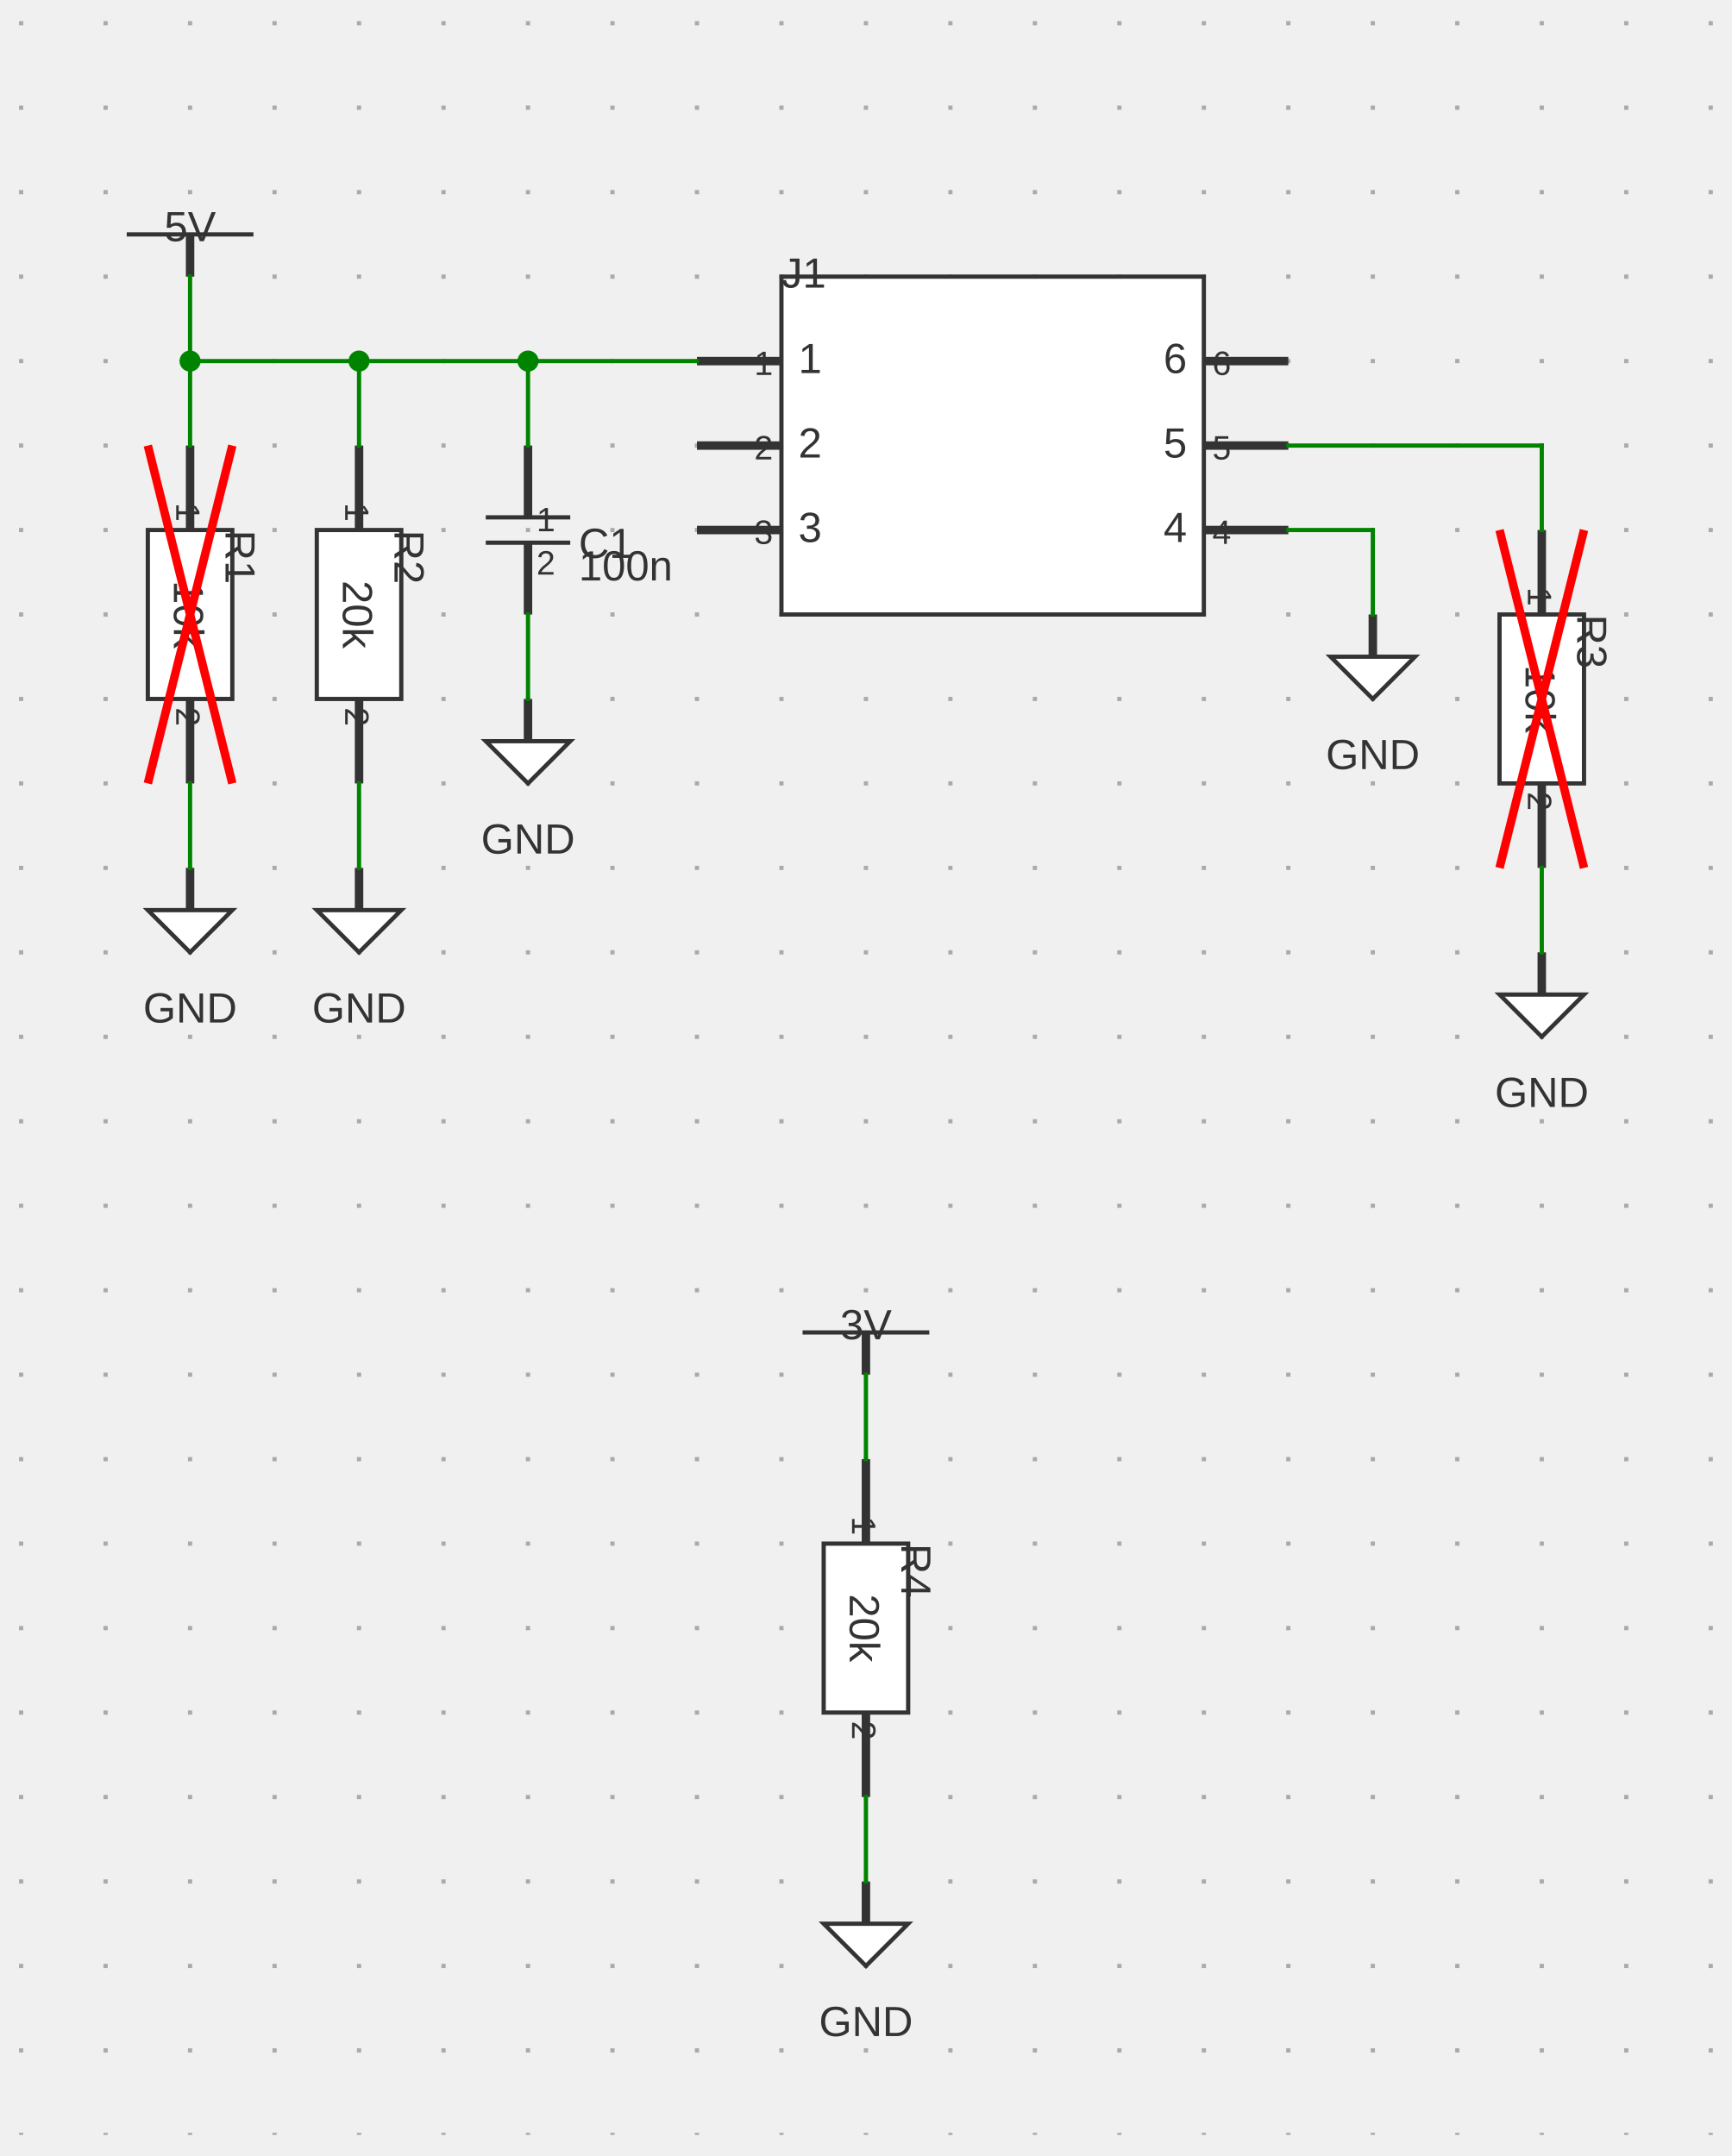
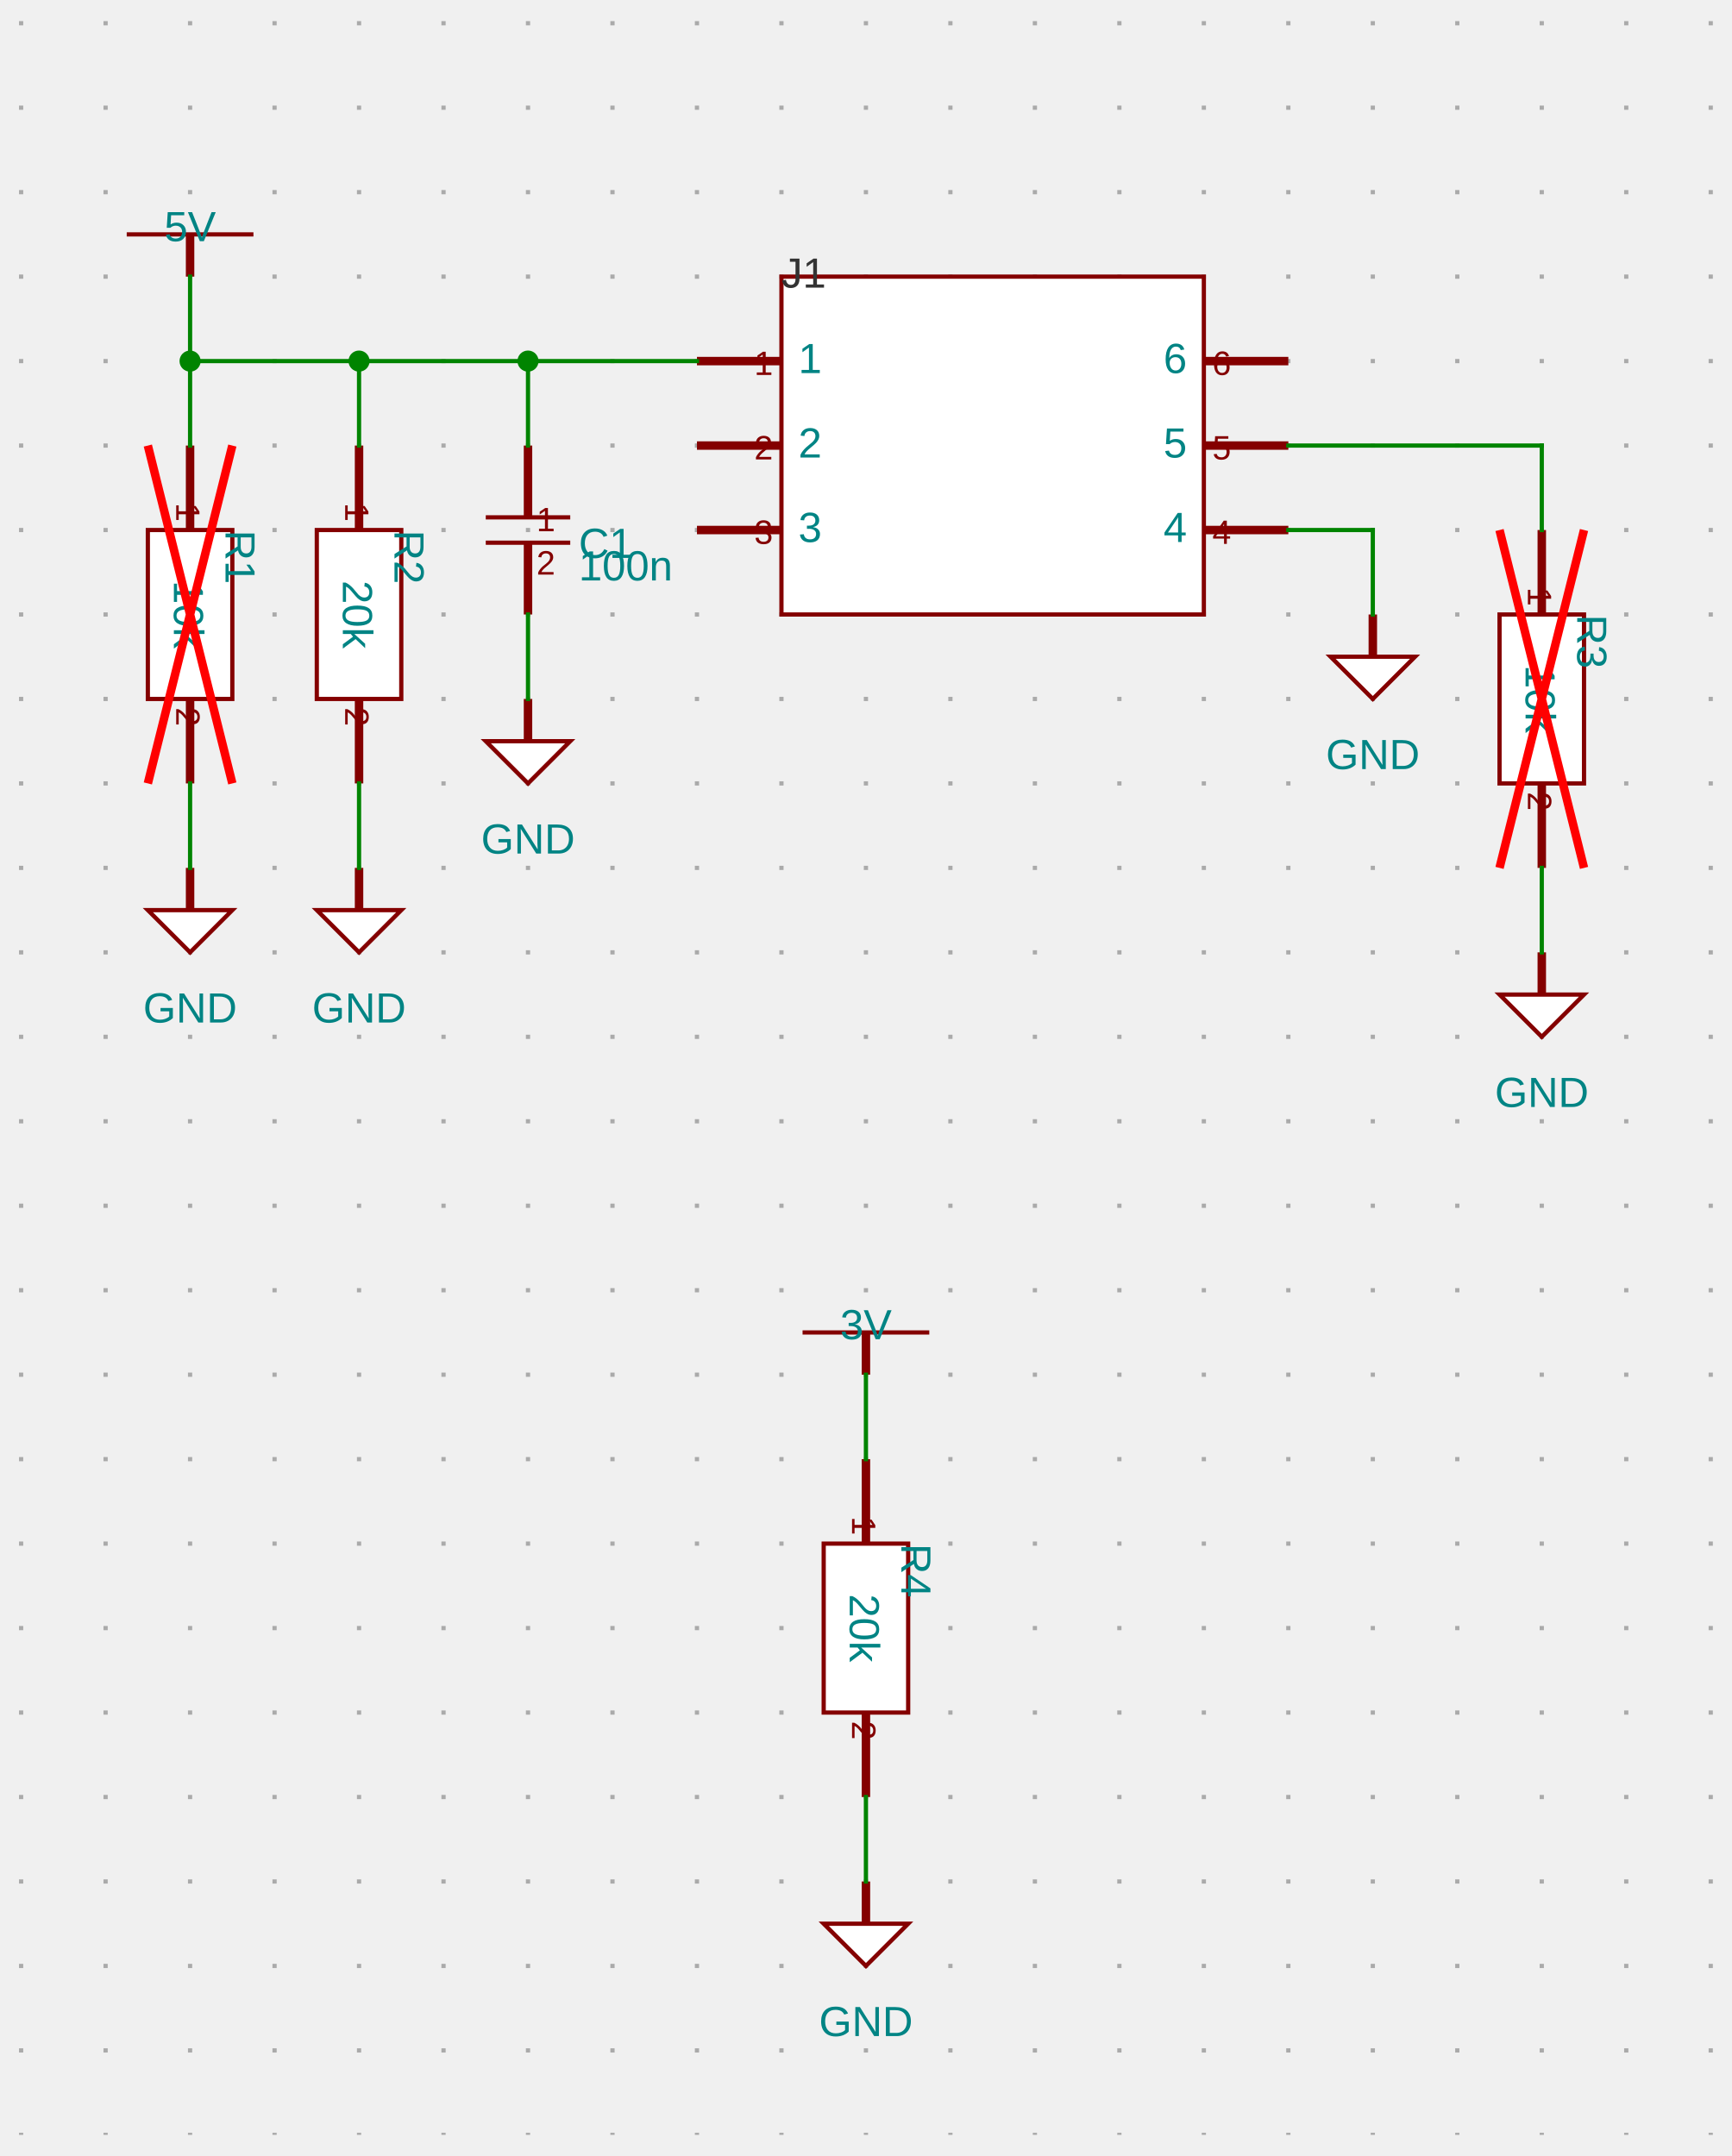
<svg xmlns="http://www.w3.org/2000/svg" xmlns:ns1="http://svgjs.dev/svgjs" version="1.1" width="410" height="510.5" viewBox="-25 -25.5 410 510.5">
  <g transform="matrix(1,0,0,1,0,0)">
    <path d="M -20 -20.5 L -20 480 M 0 -20.5 L 0 480 M 20 -20.5 L 20 480 M 40 -20.5 L 40 480 M 60 -20.5 L 60 480 M 80 -20.5 L 80 480 M 100 -20.5 L 100 480 M 120 -20.5 L 120 480 M 140 -20.5 L 140 480 M 160 -20.5 L 160 480 M 180 -20.5 L 180 480 M 200 -20.5 L 200 480 M 220 -20.5 L 220 480 M 240 -20.5 L 240 480 M 260 -20.5 L 260 480 M 280 -20.5 L 280 480 M 300 -20.5 L 300 480 M 320 -20.5 L 320 480 M 340 -20.5 L 340 480 M 360 -20.5 L 360 480 M 380 -20.5 L 380 480" fill="none" stroke-dasharray="1,19" stroke-width="1" stroke="#aaaaaa" />
  </g>
  <g transform="matrix(1,0,0,1,20,30)">
    <g>
-       <path d="M -15 0 L 15 0" stroke-width="1" stroke="#333333" fill="none" />
-       <path d="M 0 10 L 0 0" stroke-width="2" stroke="#333333" />
+       <path d="M -15 0 L 15 0" stroke-width="1" stroke="#840000" fill="none" />
+       <path d="M 0 10 L 0 0" stroke-width="2" stroke="#840000" />
      <g transform="matrix(1,0,0,1,0,-5)">
-         <text fill="#333333" font-family="Open Sans-Regular, Arial" font-size="10" text-anchor="middle" dominant-baseline="text-top" font-weight="regular" transform="matrix(1,0,0,1,0,0)" ns1:data="{&quot;leading&quot;:&quot;1.3&quot;}">
+         <text fill="#008484" font-family="Open Sans-Regular, Arial" font-size="10" text-anchor="middle" dominant-baseline="text-top" font-weight="regular" transform="matrix(1,0,0,1,0,0)" ns1:data="{&quot;leading&quot;:&quot;1.3&quot;}">
          <tspan dy="0" x="0" ns1:data="{&quot;newLined&quot;:true}">5V</tspan>
        </text>
      </g>
    </g>
  </g>
  <g transform="matrix(1,0,0,1,20,120)">
    <g>
-       <path d="M 10 -20 L 10 20 L -10 20 L -10 -20 Z" stroke-width="1" stroke="#333333" fill="#ffffff" />
-       <path d="M 0 -40 L 0 -20 M 0 40 L 0 20" stroke-width="2" stroke="#333333" />
+       <path d="M 10 -20 L 10 20 L -10 20 L -10 -20 Z" stroke-width="1" stroke="#840000" fill="#ffffff" />
+       <path d="M 0 -40 L 0 -20" stroke-width="2" stroke="#840000" />
+       <path d="M 0 40 L 0 20" stroke-width="2" stroke="#840000" />
      <g transform="matrix(0,1,-1,0,2,-22)">
-         <text fill="#333333" font-family="Open Sans-Regular, Arial" font-size="8" text-anchor="end" dominant-baseline="text-top" font-weight="regular" transform="matrix(1,0,0,1,0,0)" ns1:data="{&quot;leading&quot;:&quot;1.3&quot;}">
+         <text fill="#840000" font-family="Open Sans-Regular, Arial" font-size="8" text-anchor="end" dominant-baseline="text-top" font-weight="regular" transform="matrix(1,0,0,1,0,0)" ns1:data="{&quot;leading&quot;:&quot;1.3&quot;}">
          <tspan dy="0" x="0" ns1:data="{&quot;newLined&quot;:true}">1</tspan>
        </text>
      </g>
      <g transform="matrix(0,1,-1,0,2,22)">
-         <text fill="#333333" font-family="Open Sans-Regular, Arial" font-size="8" text-anchor="start" dominant-baseline="text-top" font-weight="regular" transform="matrix(1,0,0,1,0,0)" ns1:data="{&quot;leading&quot;:&quot;1.3&quot;}">
+         <text fill="#840000" font-family="Open Sans-Regular, Arial" font-size="8" text-anchor="start" dominant-baseline="text-top" font-weight="regular" transform="matrix(1,0,0,1,0,0)" ns1:data="{&quot;leading&quot;:&quot;1.3&quot;}">
          <tspan dy="0" x="0" ns1:data="{&quot;newLined&quot;:true}">2</tspan>
        </text>
      </g>
      <g transform="matrix(0,1,-1,0,-1,0)">
-         <text fill="#333333" font-family="Open Sans-Regular, Arial" font-size="10" text-anchor="middle" dominant-baseline="middle" font-weight="regular" transform="matrix(1,0,0,1,0,0)" ns1:data="{&quot;leading&quot;:&quot;1.3&quot;}">
+         <text fill="#008484" font-family="Open Sans-Regular, Arial" font-size="10" text-anchor="middle" dominant-baseline="middle" font-weight="regular" transform="matrix(1,0,0,1,0,0)" ns1:data="{&quot;leading&quot;:&quot;1.3&quot;}">
          <tspan dy="0" x="0" ns1:data="{&quot;newLined&quot;:true}">10k</tspan>
        </text>
      </g>
      <g transform="matrix(0,1,-1,0,15,-20)">
-         <text fill="#333333" font-family="Open Sans-Regular, Arial" font-size="10" text-anchor="start" dominant-baseline="text-top" font-weight="regular" transform="matrix(1,0,0,1,0,0)" ns1:data="{&quot;leading&quot;:&quot;1.3&quot;}">
+         <text fill="#008484" font-family="Open Sans-Regular, Arial" font-size="10" text-anchor="start" dominant-baseline="text-top" font-weight="regular" transform="matrix(1,0,0,1,0,0)" ns1:data="{&quot;leading&quot;:&quot;1.3&quot;}">
          <tspan dy="0" x="0" ns1:data="{&quot;newLined&quot;:true}">R1</tspan>
        </text>
      </g>
      <path d="M -10 -40 L 10 40 M 10 -40 L -10 40" stroke-width="2" stroke="red" />
    </g>
  </g>
  <g transform="matrix(1,0,0,1,20,190)">
    <g>
-       <path d="M -10 0 L 10 0 L 0 10 Z" stroke-width="1" stroke="#333333" fill="#ffffff" />
-       <path d="M 0 -10 L 0 0" stroke-width="2" stroke="#333333" />
-       <g transform="matrix(1,0,0,1,0,20)">
-         <text fill="#333333" font-family="Open Sans-Regular, Arial" font-size="10" text-anchor="middle" dominant-baseline="text-top" font-weight="regular" transform="matrix(1,0,0,1,0,0)" ns1:data="{&quot;leading&quot;:&quot;1.3&quot;}">
+       <path d="M -10 0 L 10 0 L 0 10 Z" stroke-width="1" stroke="#840000" fill="#ffffff" />
+       <path d="M 0 -10 L 0 0" stroke-width="2" stroke="#840000" />
+       <g transform="matrix(1,0,0,1,0,20)">
+         <text fill="#008484" font-family="Open Sans-Regular, Arial" font-size="10" text-anchor="middle" dominant-baseline="text-top" font-weight="regular" transform="matrix(1,0,0,1,0,0)" ns1:data="{&quot;leading&quot;:&quot;1.3&quot;}">
          <tspan dy="0" x="0" ns1:data="{&quot;newLined&quot;:true}">GND</tspan>
        </text>
      </g>
    </g>
  </g>
  <g transform="matrix(1,0,0,1,60,120)">
    <g>
-       <path d="M 10 -20 L 10 20 L -10 20 L -10 -20 Z" stroke-width="1" stroke="#333333" fill="#ffffff" />
-       <path d="M 0 -40 L 0 -20 M 0 40 L 0 20" stroke-width="2" stroke="#333333" />
+       <path d="M 10 -20 L 10 20 L -10 20 L -10 -20 Z" stroke-width="1" stroke="#840000" fill="#ffffff" />
+       <path d="M 0 -40 L 0 -20" stroke-width="2" stroke="#840000" />
+       <path d="M 0 40 L 0 20" stroke-width="2" stroke="#840000" />
      <g transform="matrix(0,1,-1,0,2,-22)">
-         <text fill="#333333" font-family="Open Sans-Regular, Arial" font-size="8" text-anchor="end" dominant-baseline="text-top" font-weight="regular" transform="matrix(1,0,0,1,0,0)" ns1:data="{&quot;leading&quot;:&quot;1.3&quot;}">
+         <text fill="#840000" font-family="Open Sans-Regular, Arial" font-size="8" text-anchor="end" dominant-baseline="text-top" font-weight="regular" transform="matrix(1,0,0,1,0,0)" ns1:data="{&quot;leading&quot;:&quot;1.3&quot;}">
          <tspan dy="0" x="0" ns1:data="{&quot;newLined&quot;:true}">1</tspan>
        </text>
      </g>
      <g transform="matrix(0,1,-1,0,2,22)">
-         <text fill="#333333" font-family="Open Sans-Regular, Arial" font-size="8" text-anchor="start" dominant-baseline="text-top" font-weight="regular" transform="matrix(1,0,0,1,0,0)" ns1:data="{&quot;leading&quot;:&quot;1.3&quot;}">
+         <text fill="#840000" font-family="Open Sans-Regular, Arial" font-size="8" text-anchor="start" dominant-baseline="text-top" font-weight="regular" transform="matrix(1,0,0,1,0,0)" ns1:data="{&quot;leading&quot;:&quot;1.3&quot;}">
          <tspan dy="0" x="0" ns1:data="{&quot;newLined&quot;:true}">2</tspan>
        </text>
      </g>
      <g transform="matrix(0,1,-1,0,-1,0)">
-         <text fill="#333333" font-family="Open Sans-Regular, Arial" font-size="10" text-anchor="middle" dominant-baseline="middle" font-weight="regular" transform="matrix(1,0,0,1,0,0)" ns1:data="{&quot;leading&quot;:&quot;1.3&quot;}">
+         <text fill="#008484" font-family="Open Sans-Regular, Arial" font-size="10" text-anchor="middle" dominant-baseline="middle" font-weight="regular" transform="matrix(1,0,0,1,0,0)" ns1:data="{&quot;leading&quot;:&quot;1.3&quot;}">
          <tspan dy="0" x="0" ns1:data="{&quot;newLined&quot;:true}">20k</tspan>
        </text>
      </g>
      <g transform="matrix(0,1,-1,0,15,-20)">
-         <text fill="#333333" font-family="Open Sans-Regular, Arial" font-size="10" text-anchor="start" dominant-baseline="text-top" font-weight="regular" transform="matrix(1,0,0,1,0,0)" ns1:data="{&quot;leading&quot;:&quot;1.3&quot;}">
+         <text fill="#008484" font-family="Open Sans-Regular, Arial" font-size="10" text-anchor="start" dominant-baseline="text-top" font-weight="regular" transform="matrix(1,0,0,1,0,0)" ns1:data="{&quot;leading&quot;:&quot;1.3&quot;}">
          <tspan dy="0" x="0" ns1:data="{&quot;newLined&quot;:true}">R2</tspan>
        </text>
      </g>
    </g>
  </g>
  <g transform="matrix(1,0,0,1,60,190)">
    <g>
-       <path d="M -10 0 L 10 0 L 0 10 Z" stroke-width="1" stroke="#333333" fill="#ffffff" />
-       <path d="M 0 -10 L 0 0" stroke-width="2" stroke="#333333" />
-       <g transform="matrix(1,0,0,1,0,20)">
-         <text fill="#333333" font-family="Open Sans-Regular, Arial" font-size="10" text-anchor="middle" dominant-baseline="text-top" font-weight="regular" transform="matrix(1,0,0,1,0,0)" ns1:data="{&quot;leading&quot;:&quot;1.3&quot;}">
+       <path d="M -10 0 L 10 0 L 0 10 Z" stroke-width="1" stroke="#840000" fill="#ffffff" />
+       <path d="M 0 -10 L 0 0" stroke-width="2" stroke="#840000" />
+       <g transform="matrix(1,0,0,1,0,20)">
+         <text fill="#008484" font-family="Open Sans-Regular, Arial" font-size="10" text-anchor="middle" dominant-baseline="text-top" font-weight="regular" transform="matrix(1,0,0,1,0,0)" ns1:data="{&quot;leading&quot;:&quot;1.3&quot;}">
          <tspan dy="0" x="0" ns1:data="{&quot;newLined&quot;:true}">GND</tspan>
        </text>
      </g>
    </g>
  </g>
  <g transform="matrix(1,0,0,1,100,100)">
    <g>
-       <path d="M -10 -3 L 10 -3" stroke-width="1" stroke="#333333" fill="none" />
-       <path d="M -10 3 L 10 3" stroke-width="1" stroke="#333333" fill="none" />
-       <path d="M 0 -20 L 0 -3 M 0 20 L 0 3" stroke-width="2" stroke="#333333" />
+       <path d="M -10 -3 L 10 -3" stroke-width="1" stroke="#840000" fill="none" />
+       <path d="M -10 3 L 10 3" stroke-width="1" stroke="#840000" fill="none" />
+       <path d="M 0 -20 L 0 -3" stroke-width="2" stroke="#840000" />
+       <path d="M 0 20 L 0 3" stroke-width="2" stroke="#840000" />
      <g transform="matrix(1,0,0,1,2,-5)">
-         <text fill="#333333" font-family="Open Sans-Regular, Arial" font-size="8" text-anchor="start" dominant-baseline="text-top" font-weight="regular" transform="matrix(1,0,0,1,0,0)" ns1:data="{&quot;leading&quot;:&quot;1.3&quot;}">
+         <text fill="#840000" font-family="Open Sans-Regular, Arial" font-size="8" text-anchor="start" dominant-baseline="text-top" font-weight="regular" transform="matrix(1,0,0,1,0,0)" ns1:data="{&quot;leading&quot;:&quot;1.3&quot;}">
          <tspan dy="0" x="0" ns1:data="{&quot;newLined&quot;:true}">1</tspan>
        </text>
      </g>
      <g transform="matrix(1,0,0,1,2,5)">
-         <text fill="#333333" font-family="Open Sans-Regular, Arial" font-size="8" text-anchor="start" dominant-baseline="hanging" font-weight="regular" transform="matrix(1,0,0,1,0,0)" ns1:data="{&quot;leading&quot;:&quot;1.3&quot;}">
+         <text fill="#840000" font-family="Open Sans-Regular, Arial" font-size="8" text-anchor="start" dominant-baseline="hanging" font-weight="regular" transform="matrix(1,0,0,1,0,0)" ns1:data="{&quot;leading&quot;:&quot;1.3&quot;}">
          <tspan dy="0" x="0" ns1:data="{&quot;newLined&quot;:true}">2</tspan>
        </text>
      </g>
      <g transform="matrix(1,0,0,1,12,0)">
-         <text fill="#333333" font-family="Open Sans-Regular, Arial" font-size="10" text-anchor="start" dominant-baseline="text-top" font-weight="regular" transform="matrix(1,0,0,1,0,0)" ns1:data="{&quot;leading&quot;:&quot;1.3&quot;}">
+         <text fill="#008484" font-family="Open Sans-Regular, Arial" font-size="10" text-anchor="start" dominant-baseline="text-top" font-weight="regular" transform="matrix(1,0,0,1,0,0)" ns1:data="{&quot;leading&quot;:&quot;1.3&quot;}">
          <tspan dy="0" x="0" ns1:data="{&quot;newLined&quot;:true}">C1</tspan>
        </text>
      </g>
      <g transform="matrix(1,0,0,1,12,5)">
-         <text fill="#333333" font-family="Open Sans-Regular, Arial" font-size="10" text-anchor="start" dominant-baseline="hanging" font-weight="regular" transform="matrix(1,0,0,1,0,0)" ns1:data="{&quot;leading&quot;:&quot;1.3&quot;}">
+         <text fill="#008484" font-family="Open Sans-Regular, Arial" font-size="10" text-anchor="start" dominant-baseline="hanging" font-weight="regular" transform="matrix(1,0,0,1,0,0)" ns1:data="{&quot;leading&quot;:&quot;1.3&quot;}">
          <tspan dy="0" x="0" ns1:data="{&quot;newLined&quot;:true}">100n</tspan>
        </text>
      </g>
    </g>
  </g>
  <g transform="matrix(1,0,0,1,100,150)">
    <g>
-       <path d="M -10 0 L 10 0 L 0 10 Z" stroke-width="1" stroke="#333333" fill="#ffffff" />
-       <path d="M 0 -10 L 0 0" stroke-width="2" stroke="#333333" />
-       <g transform="matrix(1,0,0,1,0,20)">
-         <text fill="#333333" font-family="Open Sans-Regular, Arial" font-size="10" text-anchor="middle" dominant-baseline="text-top" font-weight="regular" transform="matrix(1,0,0,1,0,0)" ns1:data="{&quot;leading&quot;:&quot;1.3&quot;}">
+       <path d="M -10 0 L 10 0 L 0 10 Z" stroke-width="1" stroke="#840000" fill="#ffffff" />
+       <path d="M 0 -10 L 0 0" stroke-width="2" stroke="#840000" />
+       <g transform="matrix(1,0,0,1,0,20)">
+         <text fill="#008484" font-family="Open Sans-Regular, Arial" font-size="10" text-anchor="middle" dominant-baseline="text-top" font-weight="regular" transform="matrix(1,0,0,1,0,0)" ns1:data="{&quot;leading&quot;:&quot;1.3&quot;}">
          <tspan dy="0" x="0" ns1:data="{&quot;newLined&quot;:true}">GND</tspan>
        </text>
      </g>
    </g>
  </g>
  <g transform="matrix(1,0,0,1,140,60)">
    <g>
-       <path d="M 0 0 L 0 0" stroke-width="2" stroke="#333333" />
+       <path d="M 0 0 L 0 0" stroke-width="2" />
    </g>
  </g>
  <g transform="matrix(1,0,0,1,210,80)">
    <g>
-       <path d="M -50 -40 L 50 -40 L 50 40 L -50 40 Z" stroke-width="1" stroke="#333333" fill="#ffffff" />
-       <path d="M -70 -20 L -50 -20 M -70 0 L -50 0 M -70 20 L -50 20 M 70 -20 L 50 -20 M 70 0 L 50 0 M 70 20 L 50 20" stroke-width="2" stroke="#333333" />
+       <path d="M -50 -40 L 50 -40 L 50 40 L -50 40 Z" stroke-width="1" stroke="#840000" fill="#ffffff" />
+       <path d="M -70 -20 L -50 -20" stroke-width="2" stroke="#840000" />
+       <path d="M -70 0 L -50 0" stroke-width="2" stroke="#840000" />
+       <path d="M -70 20 L -50 20" stroke-width="2" stroke="#840000" />
+       <path d="M 70 -20 L 50 -20" stroke-width="2" stroke="#840000" />
+       <path d="M 70 0 L 50 0" stroke-width="2" stroke="#840000" />
+       <path d="M 70 20 L 50 20" stroke-width="2" stroke="#840000" />
      <g transform="matrix(1,0,0,1,-46,-20)">
-         <text fill="#333333" font-family="Open Sans-Regular, Arial" font-size="10" text-anchor="start" dominant-baseline="middle" font-weight="regular" transform="matrix(1,0,0,1,0,0)" ns1:data="{&quot;leading&quot;:&quot;1.3&quot;}">
+         <text fill="#008484" font-family="Open Sans-Regular, Arial" font-size="10" text-anchor="start" dominant-baseline="middle" font-weight="regular" transform="matrix(1,0,0,1,0,0)" ns1:data="{&quot;leading&quot;:&quot;1.3&quot;}">
          <tspan dy="0" x="0" ns1:data="{&quot;newLined&quot;:true}">1</tspan>
        </text>
      </g>
      <g transform="matrix(1,0,0,1,-52,-22)">
-         <text fill="#333333" font-family="Open Sans-Regular, Arial" font-size="8" text-anchor="end" dominant-baseline="text-top" font-weight="regular" transform="matrix(1,0,0,1,0,0)" ns1:data="{&quot;leading&quot;:&quot;1.3&quot;}">
+         <text fill="#840000" font-family="Open Sans-Regular, Arial" font-size="8" text-anchor="end" dominant-baseline="text-top" font-weight="regular" transform="matrix(1,0,0,1,0,0)" ns1:data="{&quot;leading&quot;:&quot;1.3&quot;}">
          <tspan dy="0" x="0" ns1:data="{&quot;newLined&quot;:true}">1</tspan>
        </text>
      </g>
      <g transform="matrix(1,0,0,1,-46,0)">
-         <text fill="#333333" font-family="Open Sans-Regular, Arial" font-size="10" text-anchor="start" dominant-baseline="middle" font-weight="regular" transform="matrix(1,0,0,1,0,0)" ns1:data="{&quot;leading&quot;:&quot;1.3&quot;}">
+         <text fill="#008484" font-family="Open Sans-Regular, Arial" font-size="10" text-anchor="start" dominant-baseline="middle" font-weight="regular" transform="matrix(1,0,0,1,0,0)" ns1:data="{&quot;leading&quot;:&quot;1.3&quot;}">
          <tspan dy="0" x="0" ns1:data="{&quot;newLined&quot;:true}">2</tspan>
        </text>
      </g>
      <g transform="matrix(1,0,0,1,-52,-2)">
-         <text fill="#333333" font-family="Open Sans-Regular, Arial" font-size="8" text-anchor="end" dominant-baseline="text-top" font-weight="regular" transform="matrix(1,0,0,1,0,0)" ns1:data="{&quot;leading&quot;:&quot;1.3&quot;}">
+         <text fill="#840000" font-family="Open Sans-Regular, Arial" font-size="8" text-anchor="end" dominant-baseline="text-top" font-weight="regular" transform="matrix(1,0,0,1,0,0)" ns1:data="{&quot;leading&quot;:&quot;1.3&quot;}">
          <tspan dy="0" x="0" ns1:data="{&quot;newLined&quot;:true}">2</tspan>
        </text>
      </g>
      <g transform="matrix(1,0,0,1,-46,20)">
-         <text fill="#333333" font-family="Open Sans-Regular, Arial" font-size="10" text-anchor="start" dominant-baseline="middle" font-weight="regular" transform="matrix(1,0,0,1,0,0)" ns1:data="{&quot;leading&quot;:&quot;1.3&quot;}">
+         <text fill="#008484" font-family="Open Sans-Regular, Arial" font-size="10" text-anchor="start" dominant-baseline="middle" font-weight="regular" transform="matrix(1,0,0,1,0,0)" ns1:data="{&quot;leading&quot;:&quot;1.3&quot;}">
          <tspan dy="0" x="0" ns1:data="{&quot;newLined&quot;:true}">3</tspan>
        </text>
      </g>
      <g transform="matrix(1,0,0,1,-52,18)">
-         <text fill="#333333" font-family="Open Sans-Regular, Arial" font-size="8" text-anchor="end" dominant-baseline="text-top" font-weight="regular" transform="matrix(1,0,0,1,0,0)" ns1:data="{&quot;leading&quot;:&quot;1.3&quot;}">
+         <text fill="#840000" font-family="Open Sans-Regular, Arial" font-size="8" text-anchor="end" dominant-baseline="text-top" font-weight="regular" transform="matrix(1,0,0,1,0,0)" ns1:data="{&quot;leading&quot;:&quot;1.3&quot;}">
          <tspan dy="0" x="0" ns1:data="{&quot;newLined&quot;:true}">3</tspan>
        </text>
      </g>
      <g transform="matrix(1,0,0,1,46,-20)">
-         <text fill="#333333" font-family="Open Sans-Regular, Arial" font-size="10" text-anchor="end" dominant-baseline="middle" font-weight="regular" transform="matrix(1,0,0,1,0,0)" ns1:data="{&quot;leading&quot;:&quot;1.3&quot;}">
+         <text fill="#008484" font-family="Open Sans-Regular, Arial" font-size="10" text-anchor="end" dominant-baseline="middle" font-weight="regular" transform="matrix(1,0,0,1,0,0)" ns1:data="{&quot;leading&quot;:&quot;1.3&quot;}">
          <tspan dy="0" x="0" ns1:data="{&quot;newLined&quot;:true}">6</tspan>
        </text>
      </g>
      <g transform="matrix(1,0,0,1,52,-22)">
-         <text fill="#333333" font-family="Open Sans-Regular, Arial" font-size="8" text-anchor="start" dominant-baseline="text-top" font-weight="regular" transform="matrix(1,0,0,1,0,0)" ns1:data="{&quot;leading&quot;:&quot;1.3&quot;}">
+         <text fill="#840000" font-family="Open Sans-Regular, Arial" font-size="8" text-anchor="start" dominant-baseline="text-top" font-weight="regular" transform="matrix(1,0,0,1,0,0)" ns1:data="{&quot;leading&quot;:&quot;1.3&quot;}">
          <tspan dy="0" x="0" ns1:data="{&quot;newLined&quot;:true}">6</tspan>
        </text>
      </g>
      <g transform="matrix(1,0,0,1,46,0)">
-         <text fill="#333333" font-family="Open Sans-Regular, Arial" font-size="10" text-anchor="end" dominant-baseline="middle" font-weight="regular" transform="matrix(1,0,0,1,0,0)" ns1:data="{&quot;leading&quot;:&quot;1.3&quot;}">
+         <text fill="#008484" font-family="Open Sans-Regular, Arial" font-size="10" text-anchor="end" dominant-baseline="middle" font-weight="regular" transform="matrix(1,0,0,1,0,0)" ns1:data="{&quot;leading&quot;:&quot;1.3&quot;}">
          <tspan dy="0" x="0" ns1:data="{&quot;newLined&quot;:true}">5</tspan>
        </text>
      </g>
      <g transform="matrix(1,0,0,1,52,-2)">
-         <text fill="#333333" font-family="Open Sans-Regular, Arial" font-size="8" text-anchor="start" dominant-baseline="text-top" font-weight="regular" transform="matrix(1,0,0,1,0,0)" ns1:data="{&quot;leading&quot;:&quot;1.3&quot;}">
+         <text fill="#840000" font-family="Open Sans-Regular, Arial" font-size="8" text-anchor="start" dominant-baseline="text-top" font-weight="regular" transform="matrix(1,0,0,1,0,0)" ns1:data="{&quot;leading&quot;:&quot;1.3&quot;}">
          <tspan dy="0" x="0" ns1:data="{&quot;newLined&quot;:true}">5</tspan>
        </text>
      </g>
      <g transform="matrix(1,0,0,1,46,20)">
-         <text fill="#333333" font-family="Open Sans-Regular, Arial" font-size="10" text-anchor="end" dominant-baseline="middle" font-weight="regular" transform="matrix(1,0,0,1,0,0)" ns1:data="{&quot;leading&quot;:&quot;1.3&quot;}">
+         <text fill="#008484" font-family="Open Sans-Regular, Arial" font-size="10" text-anchor="end" dominant-baseline="middle" font-weight="regular" transform="matrix(1,0,0,1,0,0)" ns1:data="{&quot;leading&quot;:&quot;1.3&quot;}">
          <tspan dy="0" x="0" ns1:data="{&quot;newLined&quot;:true}">4</tspan>
        </text>
      </g>
      <g transform="matrix(1,0,0,1,52,18)">
-         <text fill="#333333" font-family="Open Sans-Regular, Arial" font-size="8" text-anchor="start" dominant-baseline="text-top" font-weight="regular" transform="matrix(1,0,0,1,0,0)" ns1:data="{&quot;leading&quot;:&quot;1.3&quot;}">
+         <text fill="#840000" font-family="Open Sans-Regular, Arial" font-size="8" text-anchor="start" dominant-baseline="text-top" font-weight="regular" transform="matrix(1,0,0,1,0,0)" ns1:data="{&quot;leading&quot;:&quot;1.3&quot;}">
          <tspan dy="0" x="0" ns1:data="{&quot;newLined&quot;:true}">4</tspan>
        </text>
      </g>
      <g transform="matrix(1,0,0,1,-50,-44)">
        <text fill="#333333" font-family="Open Sans-Regular, Arial" font-size="10" text-anchor="start" dominant-baseline="text-top" font-weight="regular" transform="matrix(1,0,0,1,0,0)" ns1:data="{&quot;leading&quot;:&quot;1.3&quot;}">
          <tspan dy="0" x="0" ns1:data="{&quot;newLined&quot;:true}">J1</tspan>
        </text>
      </g>
    </g>
  </g>
  <g transform="matrix(1,0,0,1,300,130)">
    <g>
-       <path d="M -10 0 L 10 0 L 0 10 Z" stroke-width="1" stroke="#333333" fill="#ffffff" />
-       <path d="M 0 -10 L 0 0" stroke-width="2" stroke="#333333" />
-       <g transform="matrix(1,0,0,1,0,20)">
-         <text fill="#333333" font-family="Open Sans-Regular, Arial" font-size="10" text-anchor="middle" dominant-baseline="text-top" font-weight="regular" transform="matrix(1,0,0,1,0,0)" ns1:data="{&quot;leading&quot;:&quot;1.3&quot;}">
+       <path d="M -10 0 L 10 0 L 0 10 Z" stroke-width="1" stroke="#840000" fill="#ffffff" />
+       <path d="M 0 -10 L 0 0" stroke-width="2" stroke="#840000" />
+       <g transform="matrix(1,0,0,1,0,20)">
+         <text fill="#008484" font-family="Open Sans-Regular, Arial" font-size="10" text-anchor="middle" dominant-baseline="text-top" font-weight="regular" transform="matrix(1,0,0,1,0,0)" ns1:data="{&quot;leading&quot;:&quot;1.3&quot;}">
          <tspan dy="0" x="0" ns1:data="{&quot;newLined&quot;:true}">GND</tspan>
        </text>
      </g>
    </g>
  </g>
  <g transform="matrix(1,0,0,1,340,140)">
    <g>
-       <path d="M 10 -20 L 10 20 L -10 20 L -10 -20 Z" stroke-width="1" stroke="#333333" fill="#ffffff" />
-       <path d="M 0 -40 L 0 -20 M 0 40 L 0 20" stroke-width="2" stroke="#333333" />
+       <path d="M 10 -20 L 10 20 L -10 20 L -10 -20 Z" stroke-width="1" stroke="#840000" fill="#ffffff" />
+       <path d="M 0 -40 L 0 -20" stroke-width="2" stroke="#840000" />
+       <path d="M 0 40 L 0 20" stroke-width="2" stroke="#840000" />
      <g transform="matrix(0,1,-1,0,2,-22)">
-         <text fill="#333333" font-family="Open Sans-Regular, Arial" font-size="8" text-anchor="end" dominant-baseline="text-top" font-weight="regular" transform="matrix(1,0,0,1,0,0)" ns1:data="{&quot;leading&quot;:&quot;1.3&quot;}">
+         <text fill="#840000" font-family="Open Sans-Regular, Arial" font-size="8" text-anchor="end" dominant-baseline="text-top" font-weight="regular" transform="matrix(1,0,0,1,0,0)" ns1:data="{&quot;leading&quot;:&quot;1.3&quot;}">
          <tspan dy="0" x="0" ns1:data="{&quot;newLined&quot;:true}">1</tspan>
        </text>
      </g>
      <g transform="matrix(0,1,-1,0,2,22)">
-         <text fill="#333333" font-family="Open Sans-Regular, Arial" font-size="8" text-anchor="start" dominant-baseline="text-top" font-weight="regular" transform="matrix(1,0,0,1,0,0)" ns1:data="{&quot;leading&quot;:&quot;1.3&quot;}">
+         <text fill="#840000" font-family="Open Sans-Regular, Arial" font-size="8" text-anchor="start" dominant-baseline="text-top" font-weight="regular" transform="matrix(1,0,0,1,0,0)" ns1:data="{&quot;leading&quot;:&quot;1.3&quot;}">
          <tspan dy="0" x="0" ns1:data="{&quot;newLined&quot;:true}">2</tspan>
        </text>
      </g>
      <g transform="matrix(0,1,-1,0,-1,0)">
-         <text fill="#333333" font-family="Open Sans-Regular, Arial" font-size="10" text-anchor="middle" dominant-baseline="middle" font-weight="regular" transform="matrix(1,0,0,1,0,0)" ns1:data="{&quot;leading&quot;:&quot;1.3&quot;}">
+         <text fill="#008484" font-family="Open Sans-Regular, Arial" font-size="10" text-anchor="middle" dominant-baseline="middle" font-weight="regular" transform="matrix(1,0,0,1,0,0)" ns1:data="{&quot;leading&quot;:&quot;1.3&quot;}">
          <tspan dy="0" x="0" ns1:data="{&quot;newLined&quot;:true}">10k</tspan>
        </text>
      </g>
      <g transform="matrix(0,1,-1,0,15,-20)">
-         <text fill="#333333" font-family="Open Sans-Regular, Arial" font-size="10" text-anchor="start" dominant-baseline="text-top" font-weight="regular" transform="matrix(1,0,0,1,0,0)" ns1:data="{&quot;leading&quot;:&quot;1.3&quot;}">
+         <text fill="#008484" font-family="Open Sans-Regular, Arial" font-size="10" text-anchor="start" dominant-baseline="text-top" font-weight="regular" transform="matrix(1,0,0,1,0,0)" ns1:data="{&quot;leading&quot;:&quot;1.3&quot;}">
          <tspan dy="0" x="0" ns1:data="{&quot;newLined&quot;:true}">R3</tspan>
        </text>
      </g>
      <path d="M -10 -40 L 10 40 M 10 -40 L -10 40" stroke-width="2" stroke="red" />
    </g>
  </g>
  <g transform="matrix(1,0,0,1,340,210)">
    <g>
-       <path d="M -10 0 L 10 0 L 0 10 Z" stroke-width="1" stroke="#333333" fill="#ffffff" />
-       <path d="M 0 -10 L 0 0" stroke-width="2" stroke="#333333" />
-       <g transform="matrix(1,0,0,1,0,20)">
-         <text fill="#333333" font-family="Open Sans-Regular, Arial" font-size="10" text-anchor="middle" dominant-baseline="text-top" font-weight="regular" transform="matrix(1,0,0,1,0,0)" ns1:data="{&quot;leading&quot;:&quot;1.3&quot;}">
+       <path d="M -10 0 L 10 0 L 0 10 Z" stroke-width="1" stroke="#840000" fill="#ffffff" />
+       <path d="M 0 -10 L 0 0" stroke-width="2" stroke="#840000" />
+       <g transform="matrix(1,0,0,1,0,20)">
+         <text fill="#008484" font-family="Open Sans-Regular, Arial" font-size="10" text-anchor="middle" dominant-baseline="text-top" font-weight="regular" transform="matrix(1,0,0,1,0,0)" ns1:data="{&quot;leading&quot;:&quot;1.3&quot;}">
          <tspan dy="0" x="0" ns1:data="{&quot;newLined&quot;:true}">GND</tspan>
        </text>
      </g>
    </g>
  </g>
  <g transform="matrix(1,0,0,1,180,290)">
    <g>
-       <path d="M -15 0 L 15 0" stroke-width="1" stroke="#333333" fill="none" />
-       <path d="M 0 10 L 0 0" stroke-width="2" stroke="#333333" />
+       <path d="M -15 0 L 15 0" stroke-width="1" stroke="#840000" fill="none" />
+       <path d="M 0 10 L 0 0" stroke-width="2" stroke="#840000" />
      <g transform="matrix(1,0,0,1,0,-5)">
-         <text fill="#333333" font-family="Open Sans-Regular, Arial" font-size="10" text-anchor="middle" dominant-baseline="text-top" font-weight="regular" transform="matrix(1,0,0,1,0,0)" ns1:data="{&quot;leading&quot;:&quot;1.3&quot;}">
+         <text fill="#008484" font-family="Open Sans-Regular, Arial" font-size="10" text-anchor="middle" dominant-baseline="text-top" font-weight="regular" transform="matrix(1,0,0,1,0,0)" ns1:data="{&quot;leading&quot;:&quot;1.3&quot;}">
          <tspan dy="0" x="0" ns1:data="{&quot;newLined&quot;:true}">3V</tspan>
        </text>
      </g>
    </g>
  </g>
  <g transform="matrix(1,0,0,1,180,360)">
    <g>
-       <path d="M 10 -20 L 10 20 L -10 20 L -10 -20 Z" stroke-width="1" stroke="#333333" fill="#ffffff" />
-       <path d="M 0 -40 L 0 -20 M 0 40 L 0 20" stroke-width="2" stroke="#333333" />
+       <path d="M 10 -20 L 10 20 L -10 20 L -10 -20 Z" stroke-width="1" stroke="#840000" fill="#ffffff" />
+       <path d="M 0 -40 L 0 -20" stroke-width="2" stroke="#840000" />
+       <path d="M 0 40 L 0 20" stroke-width="2" stroke="#840000" />
      <g transform="matrix(0,1,-1,0,2,-22)">
-         <text fill="#333333" font-family="Open Sans-Regular, Arial" font-size="8" text-anchor="end" dominant-baseline="text-top" font-weight="regular" transform="matrix(1,0,0,1,0,0)" ns1:data="{&quot;leading&quot;:&quot;1.3&quot;}">
+         <text fill="#840000" font-family="Open Sans-Regular, Arial" font-size="8" text-anchor="end" dominant-baseline="text-top" font-weight="regular" transform="matrix(1,0,0,1,0,0)" ns1:data="{&quot;leading&quot;:&quot;1.3&quot;}">
          <tspan dy="0" x="0" ns1:data="{&quot;newLined&quot;:true}">1</tspan>
        </text>
      </g>
      <g transform="matrix(0,1,-1,0,2,22)">
-         <text fill="#333333" font-family="Open Sans-Regular, Arial" font-size="8" text-anchor="start" dominant-baseline="text-top" font-weight="regular" transform="matrix(1,0,0,1,0,0)" ns1:data="{&quot;leading&quot;:&quot;1.3&quot;}">
+         <text fill="#840000" font-family="Open Sans-Regular, Arial" font-size="8" text-anchor="start" dominant-baseline="text-top" font-weight="regular" transform="matrix(1,0,0,1,0,0)" ns1:data="{&quot;leading&quot;:&quot;1.3&quot;}">
          <tspan dy="0" x="0" ns1:data="{&quot;newLined&quot;:true}">2</tspan>
        </text>
      </g>
      <g transform="matrix(0,1,-1,0,-1,0)">
-         <text fill="#333333" font-family="Open Sans-Regular, Arial" font-size="10" text-anchor="middle" dominant-baseline="middle" font-weight="regular" transform="matrix(1,0,0,1,0,0)" ns1:data="{&quot;leading&quot;:&quot;1.3&quot;}">
+         <text fill="#008484" font-family="Open Sans-Regular, Arial" font-size="10" text-anchor="middle" dominant-baseline="middle" font-weight="regular" transform="matrix(1,0,0,1,0,0)" ns1:data="{&quot;leading&quot;:&quot;1.3&quot;}">
          <tspan dy="0" x="0" ns1:data="{&quot;newLined&quot;:true}">20k</tspan>
        </text>
      </g>
      <g transform="matrix(0,1,-1,0,15,-20)">
-         <text fill="#333333" font-family="Open Sans-Regular, Arial" font-size="10" text-anchor="start" dominant-baseline="text-top" font-weight="regular" transform="matrix(1,0,0,1,0,0)" ns1:data="{&quot;leading&quot;:&quot;1.3&quot;}">
+         <text fill="#008484" font-family="Open Sans-Regular, Arial" font-size="10" text-anchor="start" dominant-baseline="text-top" font-weight="regular" transform="matrix(1,0,0,1,0,0)" ns1:data="{&quot;leading&quot;:&quot;1.3&quot;}">
          <tspan dy="0" x="0" ns1:data="{&quot;newLined&quot;:true}">R4</tspan>
        </text>
      </g>
    </g>
  </g>
  <g transform="matrix(1,0,0,1,180,430)">
    <g>
-       <path d="M -10 0 L 10 0 L 0 10 Z" stroke-width="1" stroke="#333333" fill="#ffffff" />
-       <path d="M 0 -10 L 0 0" stroke-width="2" stroke="#333333" />
-       <g transform="matrix(1,0,0,1,0,20)">
-         <text fill="#333333" font-family="Open Sans-Regular, Arial" font-size="10" text-anchor="middle" dominant-baseline="text-top" font-weight="regular" transform="matrix(1,0,0,1,0,0)" ns1:data="{&quot;leading&quot;:&quot;1.3&quot;}">
+       <path d="M -10 0 L 10 0 L 0 10 Z" stroke-width="1" stroke="#840000" fill="#ffffff" />
+       <path d="M 0 -10 L 0 0" stroke-width="2" stroke="#840000" />
+       <g transform="matrix(1,0,0,1,0,20)">
+         <text fill="#008484" font-family="Open Sans-Regular, Arial" font-size="10" text-anchor="middle" dominant-baseline="text-top" font-weight="regular" transform="matrix(1,0,0,1,0,0)" ns1:data="{&quot;leading&quot;:&quot;1.3&quot;}">
          <tspan dy="0" x="0" ns1:data="{&quot;newLined&quot;:true}">GND</tspan>
        </text>
      </g>
    </g>
  </g>
  <g>
    <line x1="20" y1="40" x2="20" y2="60" stroke-linecap="square" stroke-width="1" stroke="#008400" fill="none" />
    <line x1="20" y1="60" x2="20" y2="80" stroke-linecap="square" stroke-width="1" stroke="#008400" fill="none" />
    <line x1="20" y1="60" x2="60" y2="60" stroke-linecap="square" stroke-width="1" stroke="#008400" fill="none" />
    <line x1="60" y1="60" x2="60" y2="80" stroke-linecap="square" stroke-width="1" stroke="#008400" fill="none" />
    <line x1="60" y1="60" x2="100" y2="60" stroke-linecap="square" stroke-width="1" stroke="#008400" fill="none" />
    <line x1="100" y1="60" x2="100" y2="80" stroke-linecap="square" stroke-width="1" stroke="#008400" fill="none" />
    <line x1="100" y1="60" x2="140" y2="60" stroke-linecap="square" stroke-width="1" stroke="#008400" fill="none" />
-     <circle r="2.5" cx="2.5" cy="2.5" transform="matrix(1,0,0,1,17.5,57.5)" fill="#008400" stroke="none" />
-     <circle r="2.5" cx="2.5" cy="2.5" transform="matrix(1,0,0,1,57.5,57.5)" fill="#008400" stroke="none" />
-     <circle r="2.5" cx="2.5" cy="2.5" transform="matrix(1,0,0,1,97.5,57.5)" fill="#008400" stroke="none" />
+     <circle r="2.5" cx="2.5" cy="2.5" transform="matrix(1,0,0,1,17.5,57.5)" fill="rgba(0, 132, 0)" stroke="none" />
+     <circle r="2.5" cx="2.5" cy="2.5" transform="matrix(1,0,0,1,57.5,57.5)" fill="rgba(0, 132, 0)" stroke="none" />
+     <circle r="2.5" cx="2.5" cy="2.5" transform="matrix(1,0,0,1,97.5,57.5)" fill="rgba(0, 132, 0)" stroke="none" />
    <line x1="20" y1="160" x2="20" y2="180" stroke-linecap="square" stroke-width="1" stroke="#008400" fill="none" />
    <line x1="60" y1="160" x2="60" y2="180" stroke-linecap="square" stroke-width="1" stroke="#008400" fill="none" />
    <line x1="100" y1="120" x2="100" y2="140" stroke-linecap="square" stroke-width="1" stroke="#008400" fill="none" />
    <line x1="280" y1="100" x2="300" y2="100" stroke-linecap="square" stroke-width="1" stroke="#008400" fill="none" />
    <line x1="300" y1="100" x2="300" y2="120" stroke-linecap="square" stroke-width="1" stroke="#008400" fill="none" />
    <line x1="340" y1="180" x2="340" y2="200" stroke-linecap="square" stroke-width="1" stroke="#008400" fill="none" />
    <line x1="180" y1="400" x2="180" y2="420" stroke-linecap="square" stroke-width="1" stroke="#008400" fill="none" />
    <line x1="280" y1="80" x2="340" y2="80" stroke-linecap="square" stroke-width="1" stroke="#008400" fill="none" />
    <line x1="340" y1="80" x2="340" y2="100" stroke-linecap="square" stroke-width="1" stroke="#008400" fill="none" />
    <line x1="180" y1="300" x2="180" y2="320" stroke-linecap="square" stroke-width="1" stroke="#008400" fill="none" />
  </g>
  <g />
</svg>
